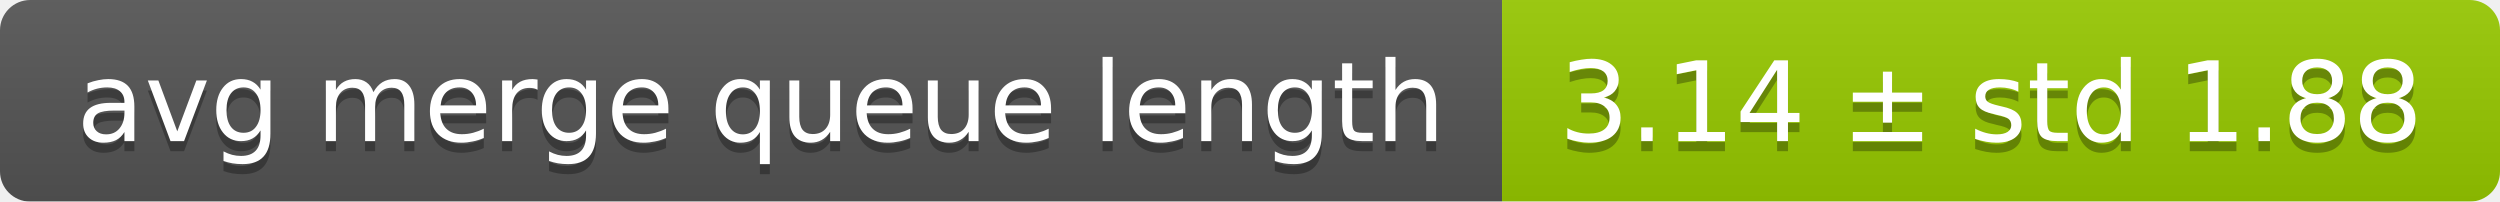
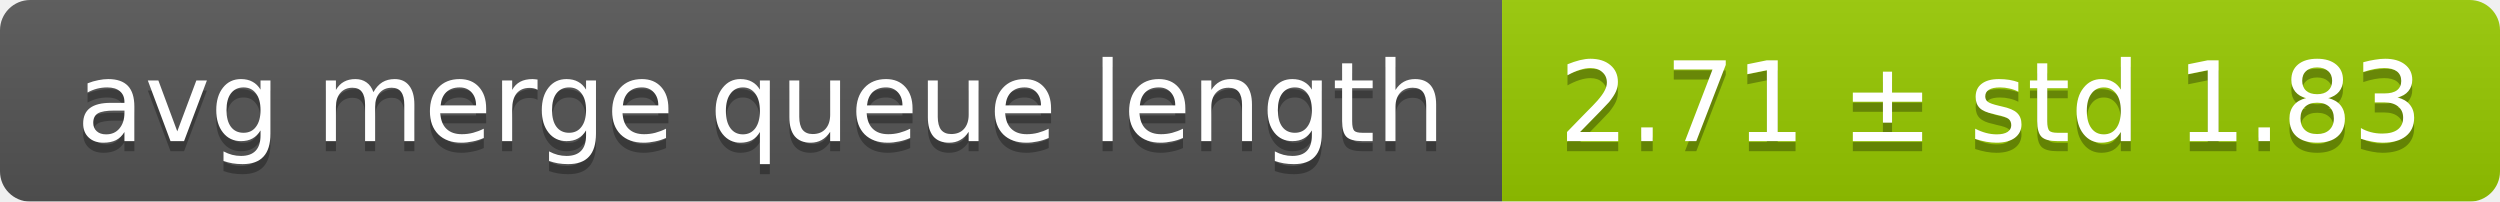
<svg xmlns="http://www.w3.org/2000/svg" width="248" height="20">
  <linearGradient id="smooth" x2="0" y2="100%">
    <stop offset="0" stop-color="#bbb" stop-opacity=".1" />
    <stop offset="1" stop-opacity=".1" />
  </linearGradient>
  <mask id="round">
    <rect width="248" height="20" rx="3" fill="#fff" />
  </mask>
  <g mask="url(#round)">
    <rect width="149" height="20" fill="#555" />
    <rect x="149" width="99" height="20" fill="#97ca00" />
    <rect width="248" height="20" fill="url(#smooth)" />
  </g>
  <g fill="#fff" text-anchor="middle" font-family="DejaVu Sans,Verdana,Geneva,sans-serif" font-size="11">
    <text x="75.5" y="15" fill="#010101" fill-opacity=".3">avg merge queue length</text>
    <text x="75.5" y="14">avg merge queue length</text>
-     <text x="197.5" y="15" fill="#010101" fill-opacity=".3">3.14 ± std 1.88</text>
-     <text x="197.5" y="14">3.14 ± std 1.88</text>
+     <text x="197.5" y="15" fill="#010101" fill-opacity=".3">2.71 ± std 1.83</text>
+     <text x="197.5" y="14">2.71 ± std 1.83</text>
  </g>
</svg>
